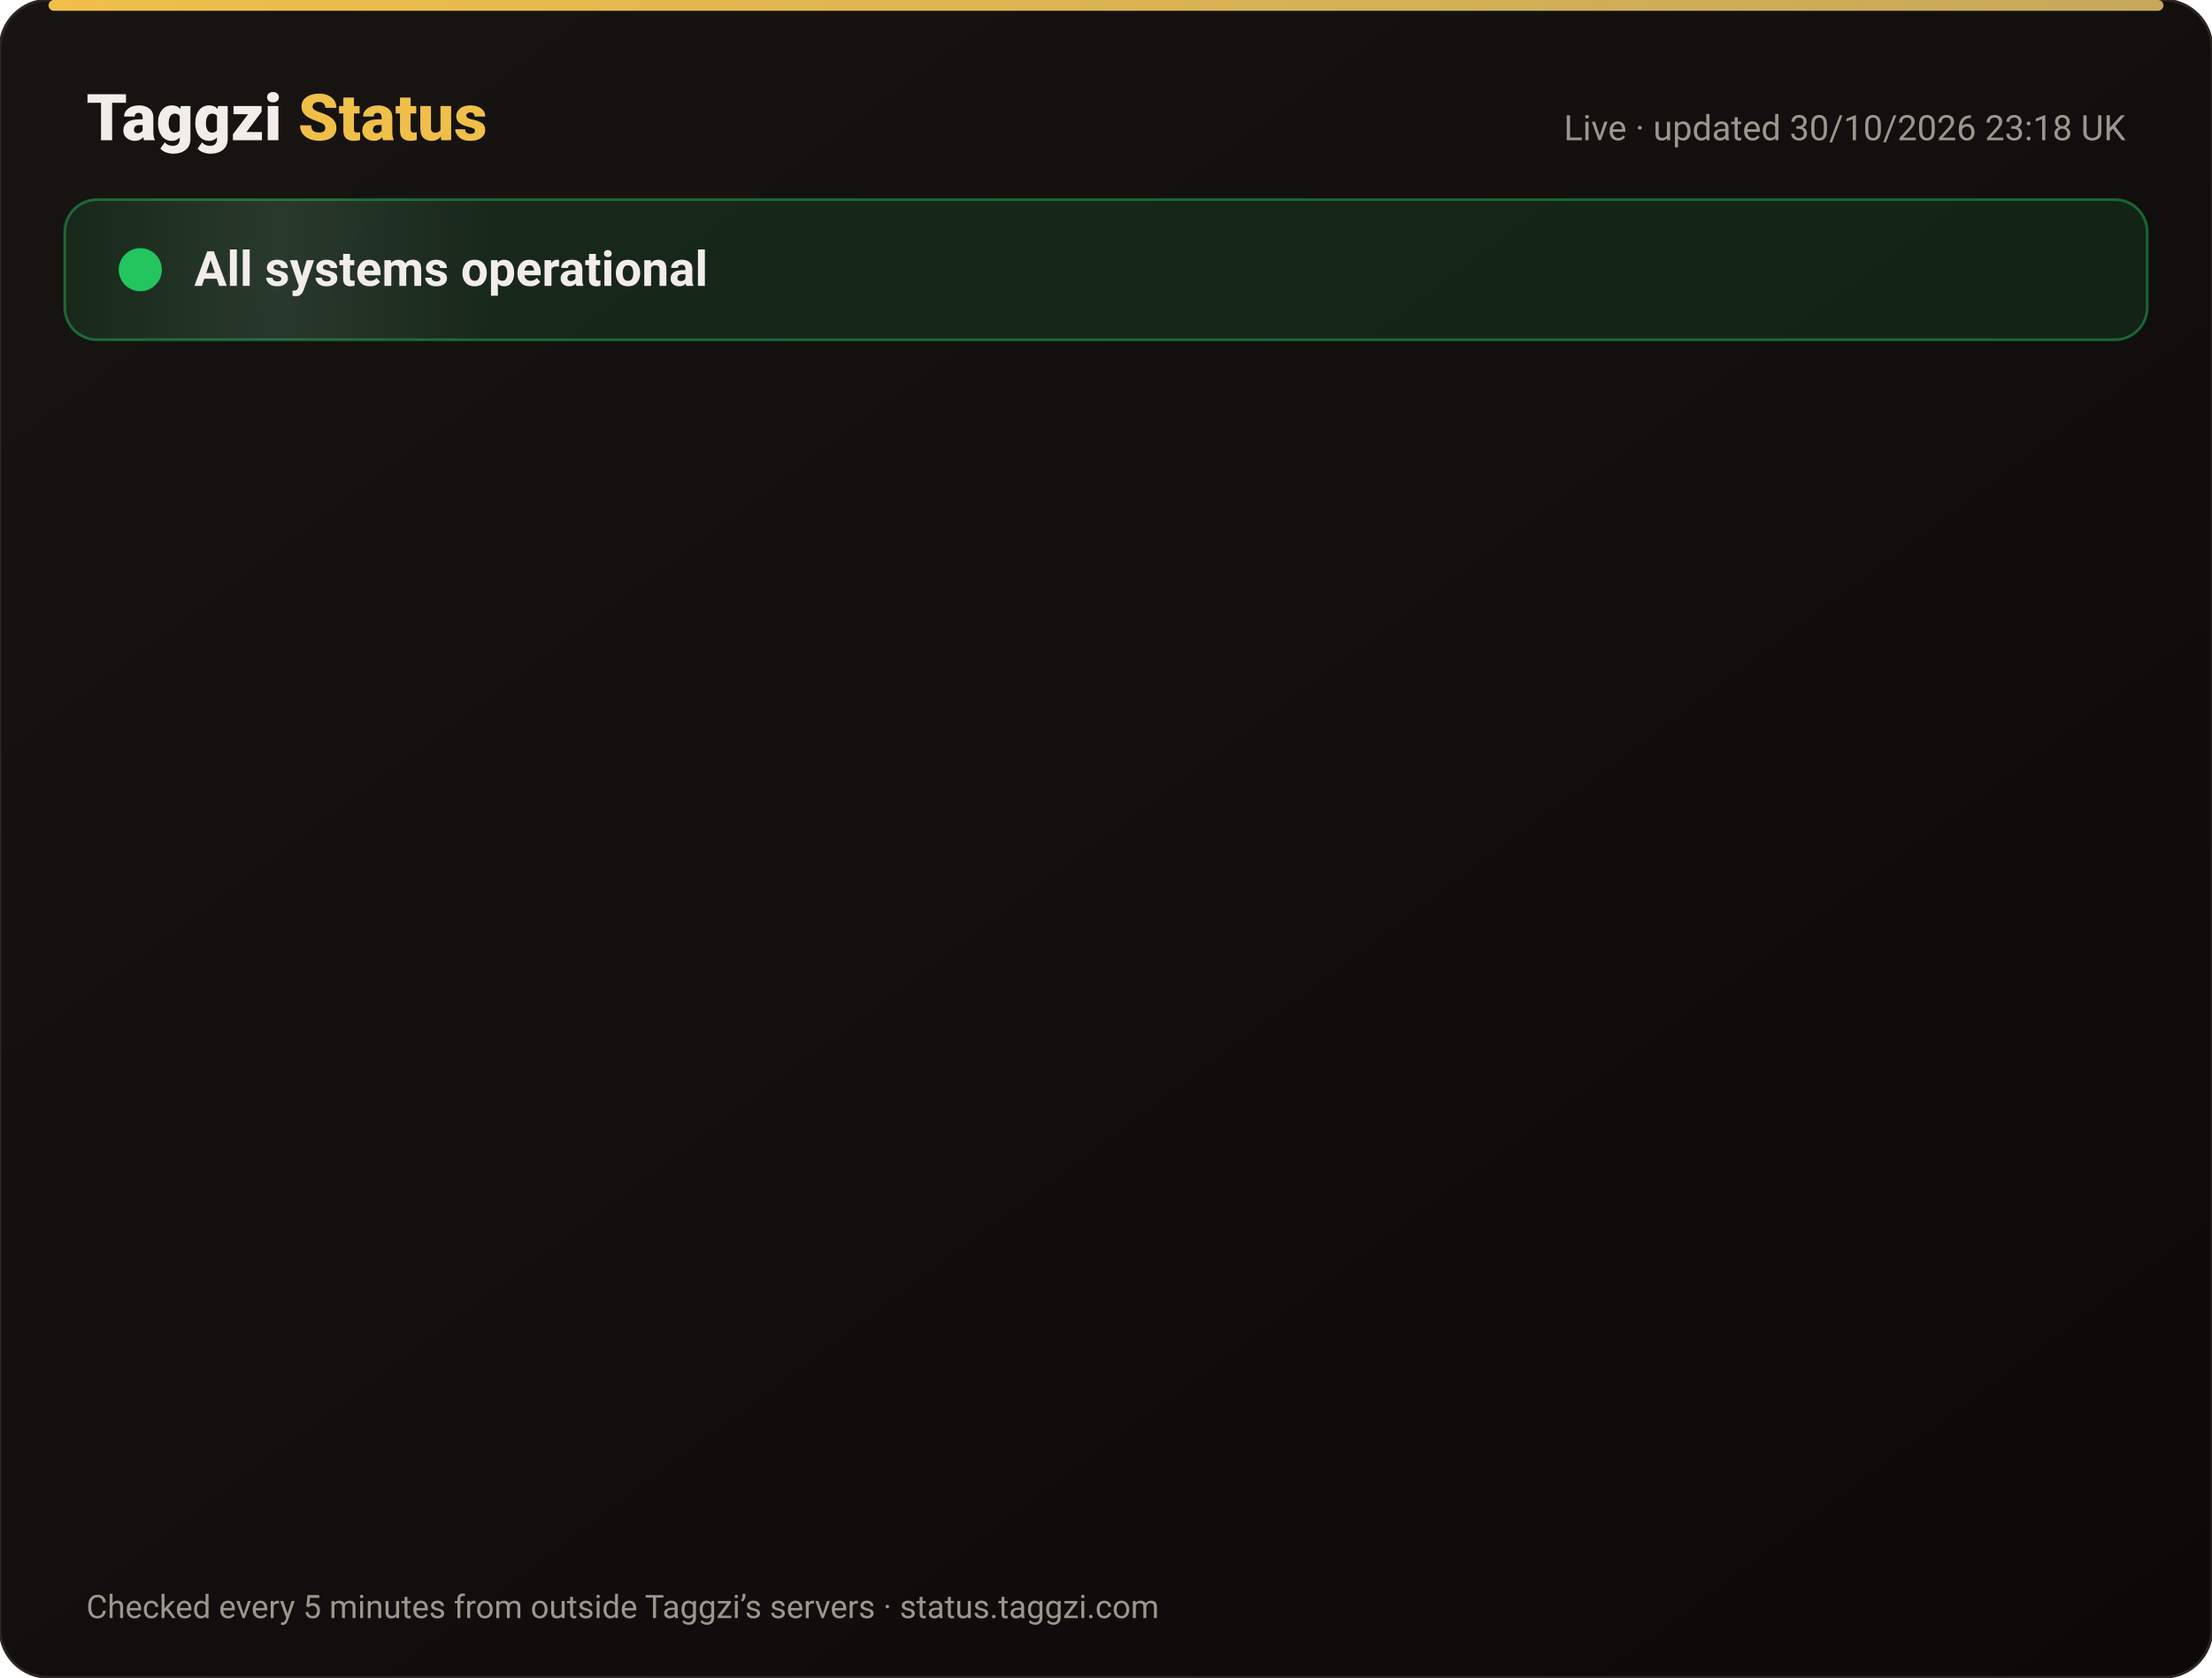
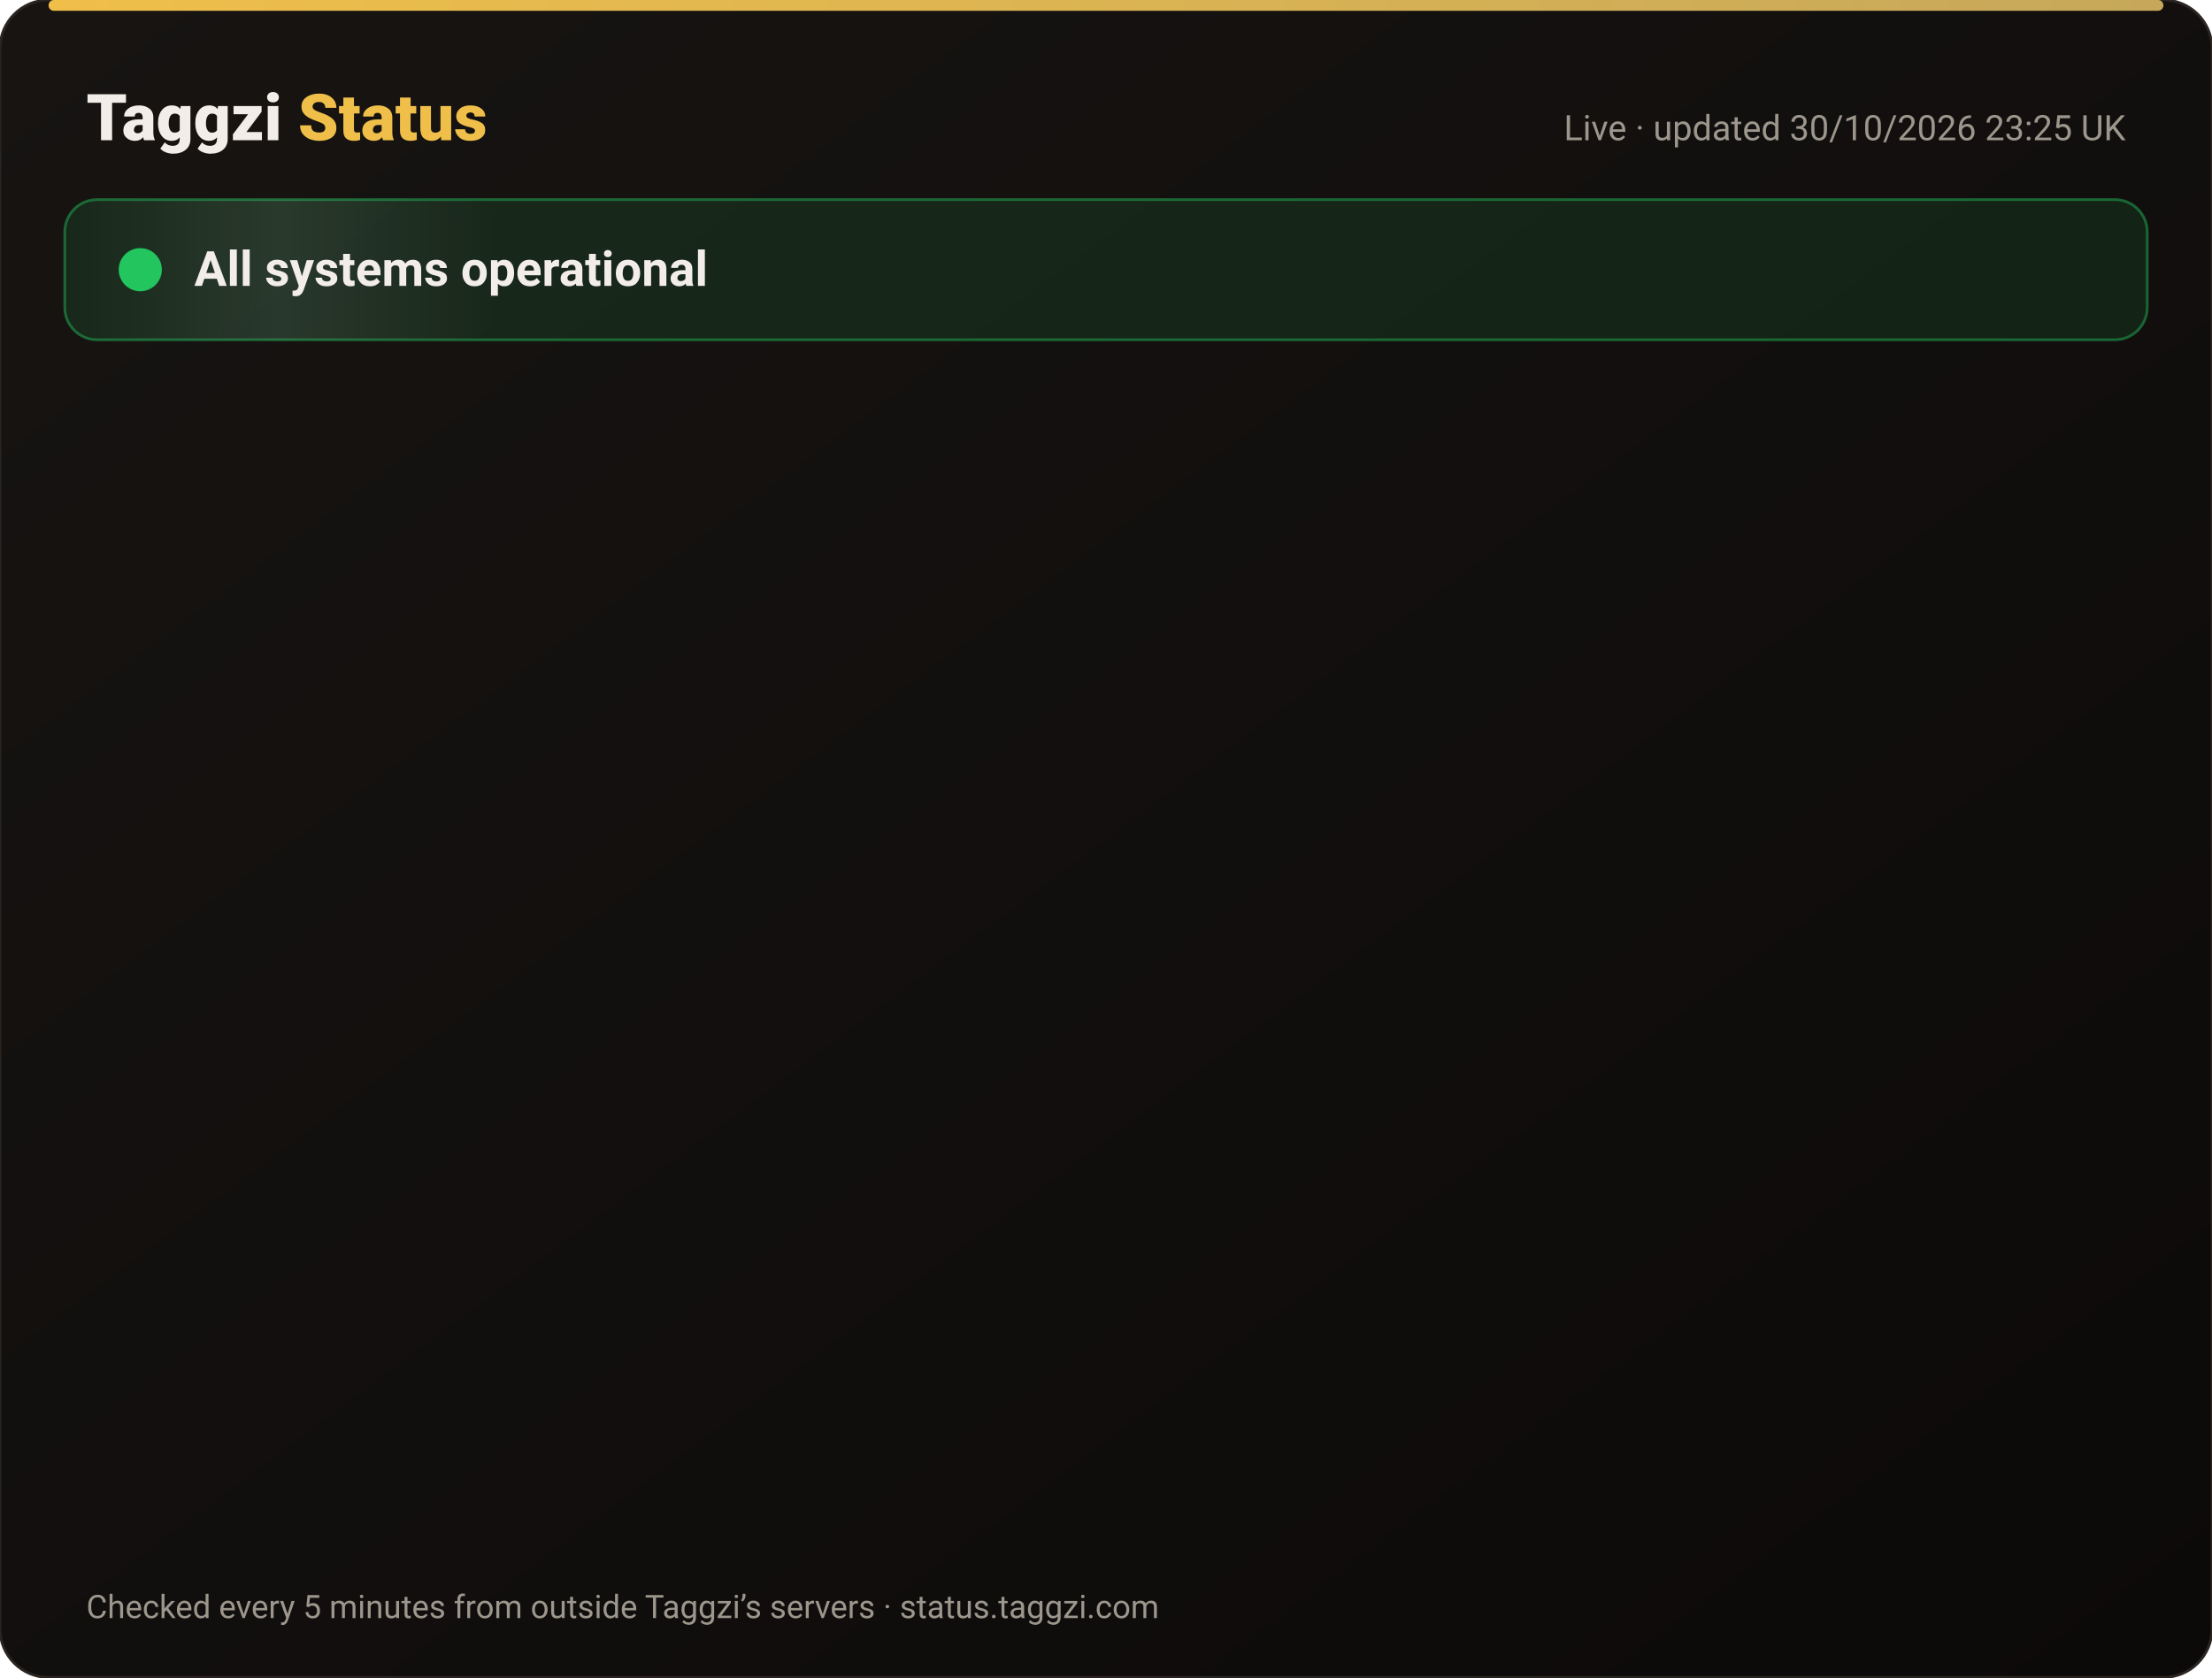
<svg xmlns="http://www.w3.org/2000/svg" width="820" height="622" viewBox="0 0 820 622" font-family="-apple-system,Segoe UI,Roboto,Helvetica,Arial,sans-serif">
  <defs>
    <linearGradient id="bg" x1="0" y1="0" x2="1" y2="1">
      <stop offset="0" stop-color="#171412" />
      <stop offset="1" stop-color="#0C0A09" />
    </linearGradient>
    <linearGradient id="gold" x1="0" x2="1">
      <stop offset="0" stop-color="#F0BF4A" />
      <stop offset="1" stop-color="#c6a85b" />
    </linearGradient>
    <linearGradient id="shine" x1="0" x2="1">
      <stop offset="0" stop-color="#fff" stop-opacity="0" />
      <stop offset=".5" stop-color="#fff" stop-opacity=".08" />
      <stop offset="1" stop-color="#fff" stop-opacity="0" />
    </linearGradient>
  </defs>
  <rect width="820" height="622" rx="18" fill="url(#bg)" stroke="#2a2521" />
  <rect x="18" y="0" width="784" height="4" rx="2" fill="url(#gold)" />
  <text x="32" y="52" font-size="24" font-weight="800" fill="#F2EDE8">Taggzi <tspan fill="#F0BF4A">Status</tspan>
  </text>
-   <text x="788" y="52" font-size="13" fill="#9C968C" text-anchor="end">Live · updated 30/10/2026 23:18 UK</text>
+   <text x="788" y="52" font-size="13" fill="#9C968C" text-anchor="end">Live · updated 30/10/2026 23:25 UK</text>
  <rect x="24" y="74" width="772" height="52" rx="12" fill="#22c55e" fill-opacity=".12" stroke="#22c55e" stroke-opacity=".45" />
  <rect x="24" y="74" width="160" height="52" rx="12" fill="url(#shine)">
    <animate attributeName="x" from="-160" to="820" dur="4s" repeatCount="indefinite" />
  </rect>
  <circle cx="52" cy="100" r="7" fill="#22c55e" />
  <circle cx="52" cy="100" r="7" fill="none" stroke="#22c55e" stroke-width="2">
    <animate attributeName="r" values="7;15;7" dur="2s" repeatCount="indefinite" />
    <animate attributeName="opacity" values=".9;0;.9" dur="2s" repeatCount="indefinite" />
  </circle>
  <text x="72" y="106" font-size="18" font-weight="700" fill="#F2EDE8">All systems operational</text>
  <g opacity="0">
    <animate attributeName="opacity" from="0" to="1" begin="0.00s" dur=".6s" fill="freeze" />
    <line x1="32" y1="188" x2="788" y2="188" stroke="#2a2521" />
    <circle cx="44" cy="166" r="6" fill="#22c55e">
      <animate attributeName="opacity" values="1;.45;1" dur="2.4s" begin="0.00s" repeatCount="indefinite" />
    </circle>
    <text x="62" y="171" font-size="15" font-weight="650" fill="#F2EDE8">Website</text>
    <text x="630" y="171" font-size="13" fill="#9C968C" text-anchor="end">99.96% uptime</text>
    <rect x="648" y="154" width="140" height="24" rx="12" fill="#22c55e" fill-opacity=".14" stroke="#22c55e" stroke-opacity=".5" />
    <text x="718" y="171" font-size="12" font-weight="700" fill="#22c55e" text-anchor="middle">Operational</text>
  </g>
  <g opacity="0">
    <animate attributeName="opacity" from="0" to="1" begin="0.15s" dur=".6s" fill="freeze" />
    <line x1="32" y1="234" x2="788" y2="234" stroke="#2a2521" />
    <circle cx="44" cy="212" r="6" fill="#22c55e">
      <animate attributeName="opacity" values="1;.45;1" dur="2.4s" begin="0.15s" repeatCount="indefinite" />
    </circle>
    <text x="62" y="217" font-size="15" font-weight="650" fill="#F2EDE8">Tag scans</text>
    <text x="630" y="217" font-size="13" fill="#9C968C" text-anchor="end">99.96% uptime</text>
    <rect x="648" y="200" width="140" height="24" rx="12" fill="#22c55e" fill-opacity=".14" stroke="#22c55e" stroke-opacity=".5" />
    <text x="718" y="217" font-size="12" font-weight="700" fill="#22c55e" text-anchor="middle">Operational</text>
  </g>
  <g opacity="0">
    <animate attributeName="opacity" from="0" to="1" begin="0.30s" dur=".6s" fill="freeze" />
    <line x1="32" y1="280" x2="788" y2="280" stroke="#2a2521" />
    <circle cx="44" cy="258" r="6" fill="#22c55e">
      <animate attributeName="opacity" values="1;.45;1" dur="2.4s" begin="0.30s" repeatCount="indefinite" />
    </circle>
    <text x="62" y="263" font-size="15" font-weight="650" fill="#F2EDE8">Manual tag lookup</text>
    <text x="630" y="263" font-size="13" fill="#9C968C" text-anchor="end">99.96% uptime</text>
    <rect x="648" y="246" width="140" height="24" rx="12" fill="#22c55e" fill-opacity=".14" stroke="#22c55e" stroke-opacity=".5" />
    <text x="718" y="263" font-size="12" font-weight="700" fill="#22c55e" text-anchor="middle">Operational</text>
  </g>
  <g opacity="0">
    <animate attributeName="opacity" from="0" to="1" begin="0.45s" dur=".6s" fill="freeze" />
    <line x1="32" y1="326" x2="788" y2="326" stroke="#2a2521" />
    <circle cx="44" cy="304" r="6" fill="#22c55e">
      <animate attributeName="opacity" values="1;.45;1" dur="2.4s" begin="0.45s" repeatCount="indefinite" />
    </circle>
    <text x="62" y="309" font-size="15" font-weight="650" fill="#F2EDE8">App &amp; login</text>
    <text x="630" y="309" font-size="13" fill="#9C968C" text-anchor="end">99.96% uptime</text>
    <rect x="648" y="292" width="140" height="24" rx="12" fill="#22c55e" fill-opacity=".14" stroke="#22c55e" stroke-opacity=".5" />
    <text x="718" y="309" font-size="12" font-weight="700" fill="#22c55e" text-anchor="middle">Operational</text>
  </g>
  <g opacity="0">
    <animate attributeName="opacity" from="0" to="1" begin="0.60s" dur=".6s" fill="freeze" />
    <line x1="32" y1="372" x2="788" y2="372" stroke="#2a2521" />
    <circle cx="44" cy="350" r="6" fill="#22c55e">
      <animate attributeName="opacity" values="1;.45;1" dur="2.4s" begin="0.60s" repeatCount="indefinite" />
    </circle>
    <text x="62" y="355" font-size="15" font-weight="650" fill="#F2EDE8">Community alerts</text>
    <text x="630" y="355" font-size="13" fill="#9C968C" text-anchor="end">99.96% uptime</text>
    <rect x="648" y="338" width="140" height="24" rx="12" fill="#22c55e" fill-opacity=".14" stroke="#22c55e" stroke-opacity=".5" />
    <text x="718" y="355" font-size="12" font-weight="700" fill="#22c55e" text-anchor="middle">Operational</text>
  </g>
  <g opacity="0">
    <animate attributeName="opacity" from="0" to="1" begin="0.75s" dur=".6s" fill="freeze" />
    <line x1="32" y1="418" x2="788" y2="418" stroke="#2a2521" />
    <circle cx="44" cy="396" r="6" fill="#22c55e">
      <animate attributeName="opacity" values="1;.45;1" dur="2.4s" begin="0.75s" repeatCount="indefinite" />
    </circle>
    <text x="62" y="401" font-size="15" font-weight="650" fill="#F2EDE8">Private calling</text>
    <text x="630" y="401" font-size="13" fill="#9C968C" text-anchor="end">99.96% uptime</text>
    <rect x="648" y="384" width="140" height="24" rx="12" fill="#22c55e" fill-opacity=".14" stroke="#22c55e" stroke-opacity=".5" />
    <text x="718" y="401" font-size="12" font-weight="700" fill="#22c55e" text-anchor="middle">Operational</text>
  </g>
  <g opacity="0">
    <animate attributeName="opacity" from="0" to="1" begin="0.90s" dur=".6s" fill="freeze" />
    <line x1="32" y1="464" x2="788" y2="464" stroke="#2a2521" />
    <circle cx="44" cy="442" r="6" fill="#22c55e">
      <animate attributeName="opacity" values="1;.45;1" dur="2.4s" begin="0.90s" repeatCount="indefinite" />
    </circle>
    <text x="62" y="447" font-size="15" font-weight="650" fill="#F2EDE8">Payments</text>
    <text x="630" y="447" font-size="13" fill="#9C968C" text-anchor="end">99.95% uptime</text>
    <rect x="648" y="430" width="140" height="24" rx="12" fill="#22c55e" fill-opacity=".14" stroke="#22c55e" stroke-opacity=".5" />
    <text x="718" y="447" font-size="12" font-weight="700" fill="#22c55e" text-anchor="middle">Operational</text>
  </g>
  <g opacity="0">
    <animate attributeName="opacity" from="0" to="1" begin="1.05s" dur=".6s" fill="freeze" />
    <line x1="32" y1="510" x2="788" y2="510" stroke="#2a2521" />
    <circle cx="44" cy="488" r="6" fill="#22c55e">
      <animate attributeName="opacity" values="1;.45;1" dur="2.4s" begin="1.05s" repeatCount="indefinite" />
    </circle>
    <text x="62" y="493" font-size="15" font-weight="650" fill="#F2EDE8">Email &amp; support</text>
    <text x="630" y="493" font-size="13" fill="#9C968C" text-anchor="end">99.96% uptime</text>
    <rect x="648" y="476" width="140" height="24" rx="12" fill="#22c55e" fill-opacity=".14" stroke="#22c55e" stroke-opacity=".5" />
    <text x="718" y="493" font-size="12" font-weight="700" fill="#22c55e" text-anchor="middle">Operational</text>
  </g>
  <g opacity="0">
    <animate attributeName="opacity" from="0" to="1" begin="1.20s" dur=".6s" fill="freeze" />
    <line x1="32" y1="556" x2="788" y2="556" stroke="#2a2521" />
    <circle cx="44" cy="534" r="6" fill="#22c55e">
      <animate attributeName="opacity" values="1;.45;1" dur="2.4s" begin="1.20s" repeatCount="indefinite" />
    </circle>
    <text x="62" y="539" font-size="15" font-weight="650" fill="#F2EDE8">Secure connection (SSL)</text>
    <text x="630" y="539" font-size="13" fill="#9C968C" text-anchor="end">100.00% uptime</text>
    <rect x="648" y="522" width="140" height="24" rx="12" fill="#22c55e" fill-opacity=".14" stroke="#22c55e" stroke-opacity=".5" />
    <text x="718" y="539" font-size="12" font-weight="700" fill="#22c55e" text-anchor="middle">Operational</text>
  </g>
  <text x="32" y="600" font-size="12" fill="#9C968C">Checked every 5 minutes from outside Taggzi’s servers · status.taggzi.com</text>
</svg>
